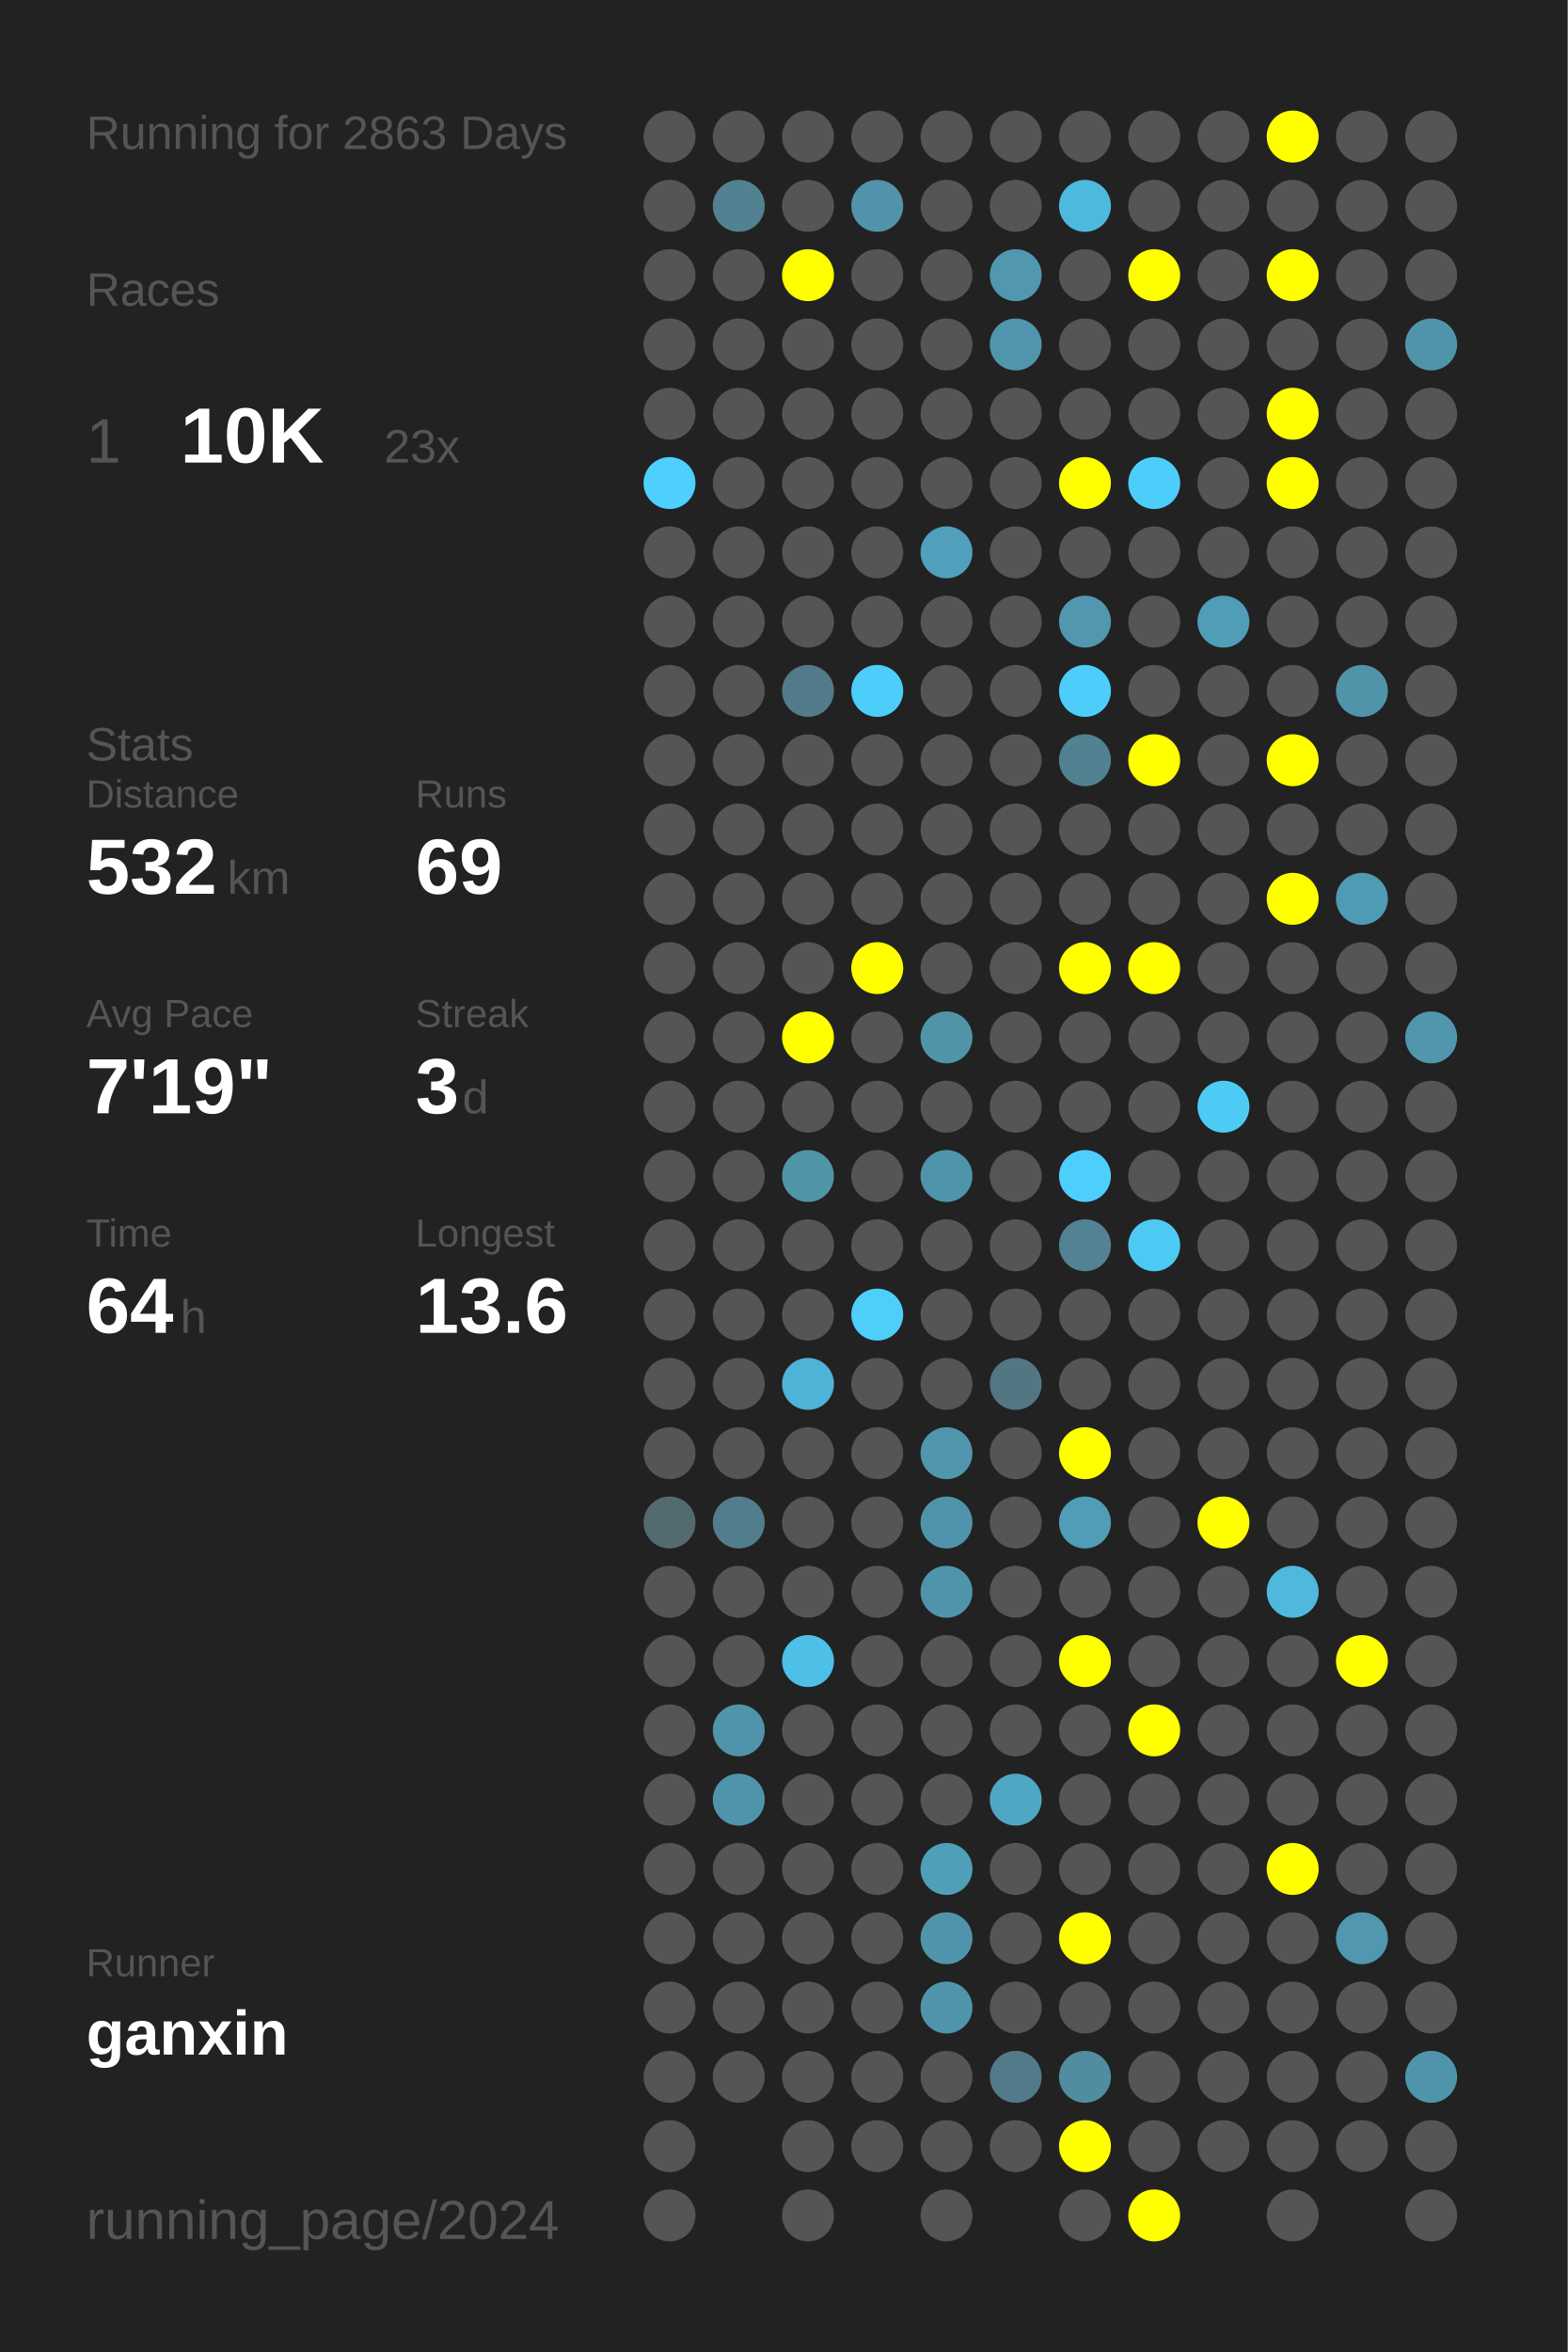
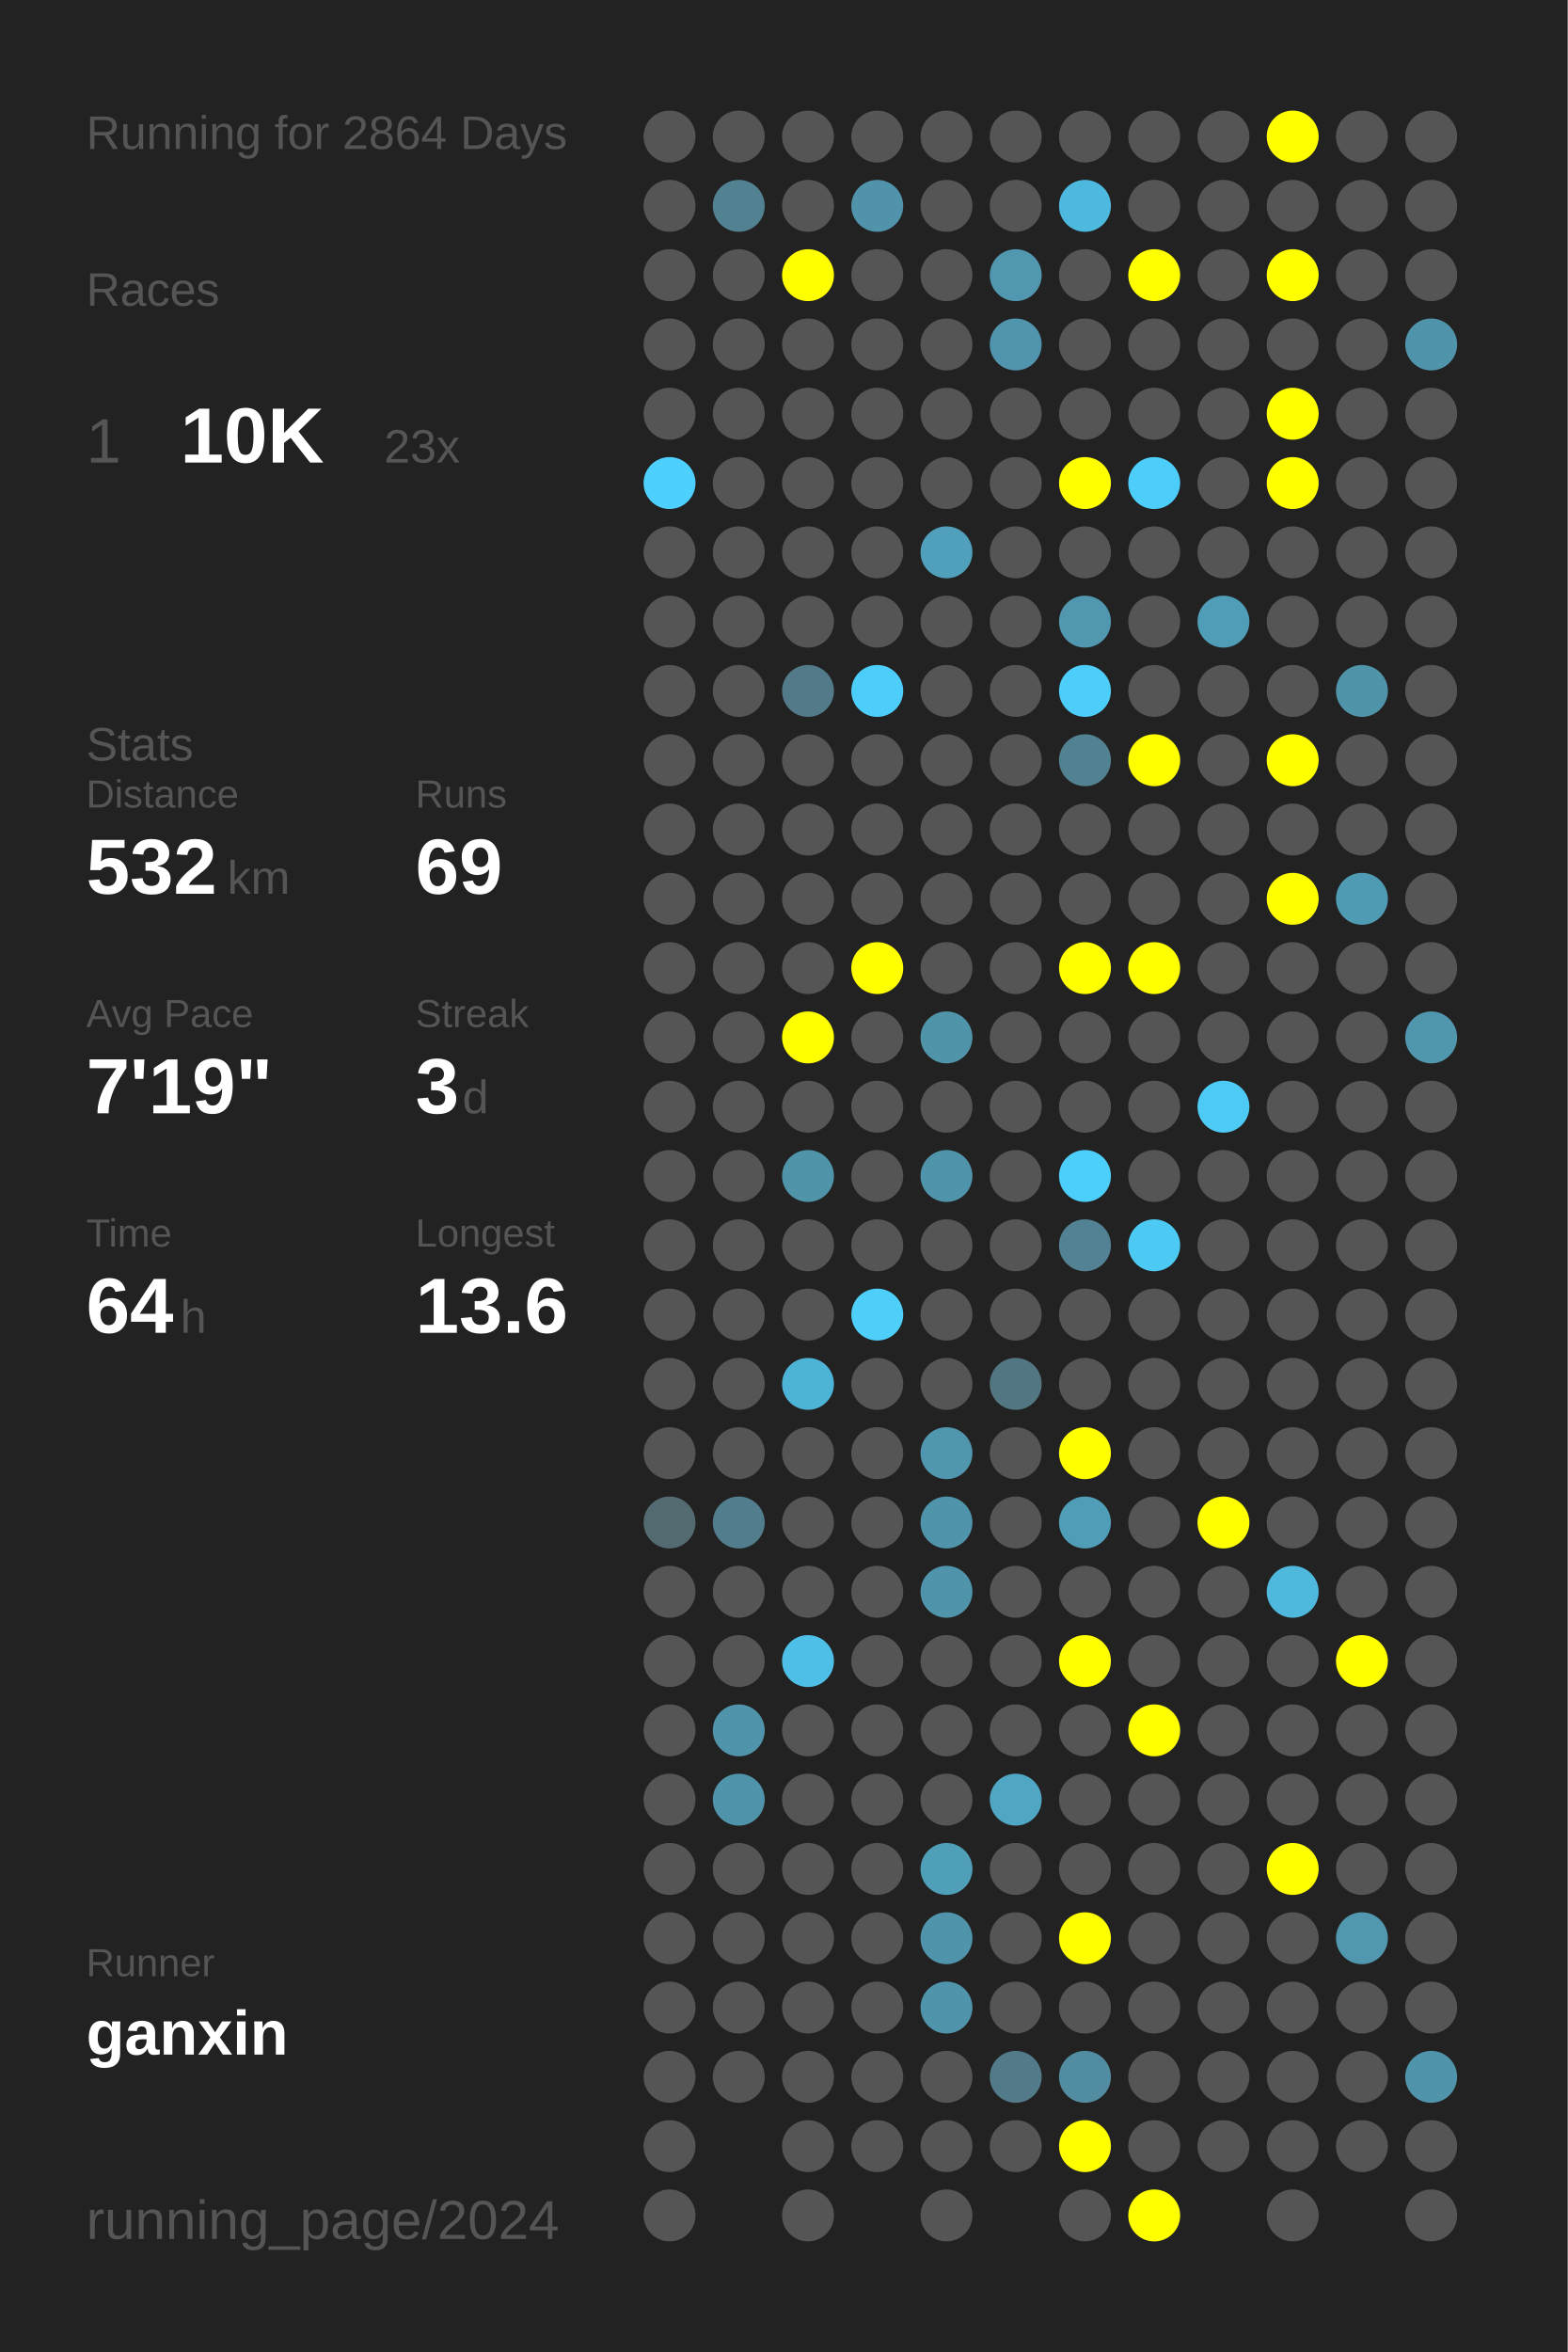
<svg xmlns="http://www.w3.org/2000/svg" baseProfile="full" height="300mm" version="1.1" viewBox="0,0,200,300" width="200mm">
  <defs />
  <rect fill="#222222" height="300" width="200" x="0" y="0" />
-   <text fill="#555555" style="font-size:6px; font-family:Arial;" x="11" y="19">Running for 2863 Days</text>
+   <text fill="#555555" style="font-size:6px; font-family:Arial;" x="11" y="19">Running for 2864 Days</text>
  <text fill="#555555" style="font-size:6px; font-family:Arial;" x="11" y="39">Races</text>
  <text fill="#555555" style="font-size:8px; font-family:Arial;" x="11" y="59">1</text>
  <text fill="#FFFFFF" style="font-size:10px; font-family:Arial; font-weight:bold;" x="23" y="59">10K</text>
  <text fill="#555555" style="font-size:6px; font-family:Arial;" x="49" y="59">23x</text>
  <text fill="#555555" style="font-size:6px; font-family:Arial;" x="11" y="97">Stats</text>
  <text fill="#555555" style="font-size:5px; font-family:Arial;" x="11" y="103">Distance</text>
  <text fill="#FFFFFF" style="font-size:10px; font-family:Arial; font-weight:bold;" x="11" y="114">532</text>
  <text fill="#555555" style="font-size:6px; font-family:Arial;" x="29" y="114">km</text>
  <text fill="#555555" style="font-size:5px; font-family:Arial;" x="53" y="103">Runs</text>
  <text fill="#FFFFFF" style="font-size:10px; font-family:Arial; font-weight:bold;" x="53" y="114">69</text>
  <text fill="#555555" style="font-size:5px; font-family:Arial;" x="11" y="131">Avg Pace</text>
  <text fill="#FFFFFF" style="font-size:10px; font-family:Arial; font-weight:bold;" x="11" y="142">7'19"</text>
  <text fill="#555555" style="font-size:5px; font-family:Arial;" x="53" y="131">Streak</text>
  <text fill="#FFFFFF" style="font-size:10px; font-family:Arial; font-weight:bold;" x="53" y="142">3</text>
  <text fill="#555555" style="font-size:6px; font-family:Arial;" x="59" y="142">d</text>
  <text fill="#555555" style="font-size:5px; font-family:Arial;" x="11" y="159">Time</text>
  <text fill="#FFFFFF" style="font-size:10px; font-family:Arial; font-weight:bold;" x="11" y="170">64</text>
  <text fill="#555555" style="font-size:6px; font-family:Arial;" x="23" y="170">h</text>
  <text fill="#555555" style="font-size:5px; font-family:Arial;" x="53" y="159">Longest</text>
  <text fill="#FFFFFF" style="font-size:10px; font-family:Arial; font-weight:bold;" x="53" y="170">13.6</text>
  <text fill="#555555" style="font-size:5px; font-family:Arial;" x="11" y="252.065">Runner</text>
  <text fill="#FFFFFF" style="font-size:8px; font-family:Arial; font-weight:bold;" x="11" y="262.065">ganxin</text>
  <text fill="#555555" style="font-size:7px; font-family:Arial;" x="11" y="285.581">running_page/2024</text>
  <circle cx="85.417" cy="17.419" fill="#555555" r="3.312" />
  <circle cx="85.417" cy="26.258" fill="#555555" r="3.312" />
  <circle cx="85.417" cy="35.097" fill="#555555" r="3.312" />
  <circle cx="85.417" cy="43.935" fill="#555555" r="3.312" />
  <circle cx="85.417" cy="52.774" fill="#555555" r="3.312" />
  <circle cx="85.417" cy="61.613" fill="#4dd0fd" r="3.312" />
  <circle cx="85.417" cy="70.452" fill="#555555" r="3.312" />
  <circle cx="85.417" cy="79.29" fill="#555555" r="3.312" />
  <circle cx="85.417" cy="88.129" fill="#555555" r="3.312" />
  <circle cx="85.417" cy="96.968" fill="#555555" r="3.312" />
  <circle cx="85.417" cy="105.806" fill="#555555" r="3.312" />
  <circle cx="85.417" cy="114.645" fill="#555555" r="3.312" />
  <circle cx="85.417" cy="123.484" fill="#555555" r="3.312" />
  <circle cx="85.417" cy="132.323" fill="#555555" r="3.312" />
  <circle cx="85.417" cy="141.161" fill="#555555" r="3.312" />
  <circle cx="85.417" cy="150" fill="#555555" r="3.312" />
  <circle cx="85.417" cy="158.839" fill="#555555" r="3.312" />
  <circle cx="85.417" cy="167.677" fill="#555555" r="3.312" />
  <circle cx="85.417" cy="176.516" fill="#555555" r="3.312" />
  <circle cx="85.417" cy="185.355" fill="#555555" r="3.312" />
  <circle cx="85.417" cy="194.194" fill="#536a71" r="3.312" />
  <circle cx="85.417" cy="203.032" fill="#555555" r="3.312" />
  <circle cx="85.417" cy="211.871" fill="#555555" r="3.312" />
  <circle cx="85.417" cy="220.71" fill="#555555" r="3.312" />
  <circle cx="85.417" cy="229.548" fill="#555555" r="3.312" />
  <circle cx="85.417" cy="238.387" fill="#555555" r="3.312" />
  <circle cx="85.417" cy="247.226" fill="#555555" r="3.312" />
  <circle cx="85.417" cy="256.065" fill="#555555" r="3.312" />
  <circle cx="85.417" cy="264.903" fill="#555555" r="3.312" />
  <circle cx="85.417" cy="273.742" fill="#555555" r="3.312" />
  <circle cx="85.417" cy="282.581" fill="#555555" r="3.312" />
  <circle cx="94.25" cy="17.419" fill="#555555" r="3.312" />
  <circle cx="94.25" cy="26.258" fill="#528191" r="3.312" />
  <circle cx="94.25" cy="35.097" fill="#555555" r="3.312" />
  <circle cx="94.25" cy="43.935" fill="#555555" r="3.312" />
  <circle cx="94.25" cy="52.774" fill="#555555" r="3.312" />
  <circle cx="94.25" cy="61.613" fill="#555555" r="3.312" />
  <circle cx="94.25" cy="70.452" fill="#555555" r="3.312" />
  <circle cx="94.25" cy="79.29" fill="#555555" r="3.312" />
  <circle cx="94.25" cy="88.129" fill="#555555" r="3.312" />
  <circle cx="94.25" cy="96.968" fill="#555555" r="3.312" />
  <circle cx="94.25" cy="105.806" fill="#555555" r="3.312" />
  <circle cx="94.25" cy="114.645" fill="#555555" r="3.312" />
  <circle cx="94.25" cy="123.484" fill="#555555" r="3.312" />
  <circle cx="94.25" cy="132.323" fill="#555555" r="3.312" />
  <circle cx="94.25" cy="141.161" fill="#555555" r="3.312" />
  <circle cx="94.25" cy="150" fill="#555555" r="3.312" />
  <circle cx="94.25" cy="158.839" fill="#555555" r="3.312" />
  <circle cx="94.25" cy="167.677" fill="#555555" r="3.312" />
  <circle cx="94.25" cy="176.516" fill="#555555" r="3.312" />
  <circle cx="94.25" cy="185.355" fill="#555555" r="3.312" />
  <circle cx="94.25" cy="194.194" fill="#527d8c" r="3.312" />
  <circle cx="94.25" cy="203.032" fill="#555555" r="3.312" />
  <circle cx="94.25" cy="211.871" fill="#555555" r="3.312" />
  <circle cx="94.25" cy="220.71" fill="#5094ab" r="3.312" />
  <circle cx="94.25" cy="229.548" fill="#5094ab" r="3.312" />
  <circle cx="94.25" cy="238.387" fill="#555555" r="3.312" />
  <circle cx="94.25" cy="247.226" fill="#555555" r="3.312" />
  <circle cx="94.25" cy="256.065" fill="#555555" r="3.312" />
  <circle cx="94.25" cy="264.903" fill="#555555" r="3.312" />
  <circle cx="103.083" cy="17.419" fill="#555555" r="3.312" />
  <circle cx="103.083" cy="26.258" fill="#555555" r="3.312" />
  <circle cx="103.083" cy="35.097" fill="#FFFF00" r="3.312" />
  <circle cx="103.083" cy="43.935" fill="#555555" r="3.312" />
  <circle cx="103.083" cy="52.774" fill="#555555" r="3.312" />
  <circle cx="103.083" cy="61.613" fill="#555555" r="3.312" />
  <circle cx="103.083" cy="70.452" fill="#555555" r="3.312" />
  <circle cx="103.083" cy="79.29" fill="#555555" r="3.312" />
  <circle cx="103.083" cy="88.129" fill="#527a88" r="3.312" />
  <circle cx="103.083" cy="96.968" fill="#555555" r="3.312" />
  <circle cx="103.083" cy="105.806" fill="#555555" r="3.312" />
  <circle cx="103.083" cy="114.645" fill="#555555" r="3.312" />
  <circle cx="103.083" cy="123.484" fill="#555555" r="3.312" />
  <circle cx="103.083" cy="132.323" fill="#FFFF00" r="3.312" />
  <circle cx="103.083" cy="141.161" fill="#555555" r="3.312" />
  <circle cx="103.083" cy="150" fill="#5094aa" r="3.312" />
  <circle cx="103.083" cy="158.839" fill="#555555" r="3.312" />
  <circle cx="103.083" cy="167.677" fill="#555555" r="3.312" />
  <circle cx="103.083" cy="176.516" fill="#4eb4d7" r="3.312" />
  <circle cx="103.083" cy="185.355" fill="#555555" r="3.312" />
  <circle cx="103.083" cy="194.194" fill="#555555" r="3.312" />
  <circle cx="103.083" cy="203.032" fill="#555555" r="3.312" />
  <circle cx="103.083" cy="211.871" fill="#4ec0e7" r="3.312" />
  <circle cx="103.083" cy="220.71" fill="#555555" r="3.312" />
  <circle cx="103.083" cy="229.548" fill="#555555" r="3.312" />
  <circle cx="103.083" cy="238.387" fill="#555555" r="3.312" />
  <circle cx="103.083" cy="247.226" fill="#555555" r="3.312" />
  <circle cx="103.083" cy="256.065" fill="#555555" r="3.312" />
  <circle cx="103.083" cy="264.903" fill="#555555" r="3.312" />
  <circle cx="103.083" cy="273.742" fill="#555555" r="3.312" />
  <circle cx="103.083" cy="282.581" fill="#555555" r="3.312" />
  <circle cx="111.917" cy="17.419" fill="#555555" r="3.312" />
  <circle cx="111.917" cy="26.258" fill="#5093aa" r="3.312" />
  <circle cx="111.917" cy="35.097" fill="#555555" r="3.312" />
  <circle cx="111.917" cy="43.935" fill="#555555" r="3.312" />
  <circle cx="111.917" cy="52.774" fill="#555555" r="3.312" />
  <circle cx="111.917" cy="61.613" fill="#555555" r="3.312" />
  <circle cx="111.917" cy="70.452" fill="#555555" r="3.312" />
  <circle cx="111.917" cy="79.29" fill="#555555" r="3.312" />
  <circle cx="111.917" cy="88.129" fill="#4dcefa" r="3.312" />
  <circle cx="111.917" cy="96.968" fill="#555555" r="3.312" />
  <circle cx="111.917" cy="105.806" fill="#555555" r="3.312" />
  <circle cx="111.917" cy="114.645" fill="#555555" r="3.312" />
  <circle cx="111.917" cy="123.484" fill="#FFFF00" r="3.312" />
  <circle cx="111.917" cy="132.323" fill="#555555" r="3.312" />
  <circle cx="111.917" cy="141.161" fill="#555555" r="3.312" />
  <circle cx="111.917" cy="150" fill="#555555" r="3.312" />
  <circle cx="111.917" cy="158.839" fill="#555555" r="3.312" />
  <circle cx="111.917" cy="167.677" fill="#4dcffa" r="3.312" />
  <circle cx="111.917" cy="176.516" fill="#555555" r="3.312" />
  <circle cx="111.917" cy="185.355" fill="#555555" r="3.312" />
  <circle cx="111.917" cy="194.194" fill="#555555" r="3.312" />
  <circle cx="111.917" cy="203.032" fill="#555555" r="3.312" />
  <circle cx="111.917" cy="211.871" fill="#555555" r="3.312" />
  <circle cx="111.917" cy="220.71" fill="#555555" r="3.312" />
  <circle cx="111.917" cy="229.548" fill="#555555" r="3.312" />
  <circle cx="111.917" cy="238.387" fill="#555555" r="3.312" />
  <circle cx="111.917" cy="247.226" fill="#555555" r="3.312" />
  <circle cx="111.917" cy="256.065" fill="#555555" r="3.312" />
  <circle cx="111.917" cy="264.903" fill="#555555" r="3.312" />
  <circle cx="111.917" cy="273.742" fill="#555555" r="3.312" />
  <circle cx="120.75" cy="17.419" fill="#555555" r="3.312" />
  <circle cx="120.75" cy="26.258" fill="#555555" r="3.312" />
  <circle cx="120.75" cy="35.097" fill="#555555" r="3.312" />
  <circle cx="120.75" cy="43.935" fill="#555555" r="3.312" />
  <circle cx="120.75" cy="52.774" fill="#555555" r="3.312" />
  <circle cx="120.75" cy="61.613" fill="#555555" r="3.312" />
  <circle cx="120.75" cy="70.452" fill="#50a0bb" r="3.312" />
  <circle cx="120.75" cy="79.29" fill="#555555" r="3.312" />
  <circle cx="120.75" cy="88.129" fill="#555555" r="3.312" />
  <circle cx="120.75" cy="96.968" fill="#555555" r="3.312" />
  <circle cx="120.75" cy="105.806" fill="#555555" r="3.312" />
  <circle cx="120.75" cy="114.645" fill="#555555" r="3.312" />
  <circle cx="120.75" cy="123.484" fill="#555555" r="3.312" />
  <circle cx="120.75" cy="132.323" fill="#5094aa" r="3.312" />
  <circle cx="120.75" cy="141.161" fill="#555555" r="3.312" />
  <circle cx="120.75" cy="150" fill="#5094ab" r="3.312" />
  <circle cx="120.75" cy="158.839" fill="#555555" r="3.312" />
  <circle cx="120.75" cy="167.677" fill="#555555" r="3.312" />
  <circle cx="120.75" cy="176.516" fill="#555555" r="3.312" />
  <circle cx="120.75" cy="185.355" fill="#5096ae" r="3.312" />
  <circle cx="120.75" cy="194.194" fill="#5094ab" r="3.312" />
  <circle cx="120.75" cy="203.032" fill="#5094ab" r="3.312" />
  <circle cx="120.75" cy="211.871" fill="#555555" r="3.312" />
  <circle cx="120.75" cy="220.71" fill="#555555" r="3.312" />
  <circle cx="120.75" cy="229.548" fill="#555555" r="3.312" />
  <circle cx="120.75" cy="238.387" fill="#509fb9" r="3.312" />
  <circle cx="120.75" cy="247.226" fill="#5094ab" r="3.312" />
  <circle cx="120.75" cy="256.065" fill="#5094ab" r="3.312" />
  <circle cx="120.75" cy="264.903" fill="#555555" r="3.312" />
  <circle cx="120.75" cy="273.742" fill="#555555" r="3.312" />
  <circle cx="120.75" cy="282.581" fill="#555555" r="3.312" />
  <circle cx="129.583" cy="17.419" fill="#555555" r="3.312" />
  <circle cx="129.583" cy="26.258" fill="#555555" r="3.312" />
  <circle cx="129.583" cy="35.097" fill="#5097af" r="3.312" />
  <circle cx="129.583" cy="43.935" fill="#5095ad" r="3.312" />
  <circle cx="129.583" cy="52.774" fill="#555555" r="3.312" />
  <circle cx="129.583" cy="61.613" fill="#555555" r="3.312" />
  <circle cx="129.583" cy="70.452" fill="#555555" r="3.312" />
  <circle cx="129.583" cy="79.29" fill="#555555" r="3.312" />
  <circle cx="129.583" cy="88.129" fill="#555555" r="3.312" />
  <circle cx="129.583" cy="96.968" fill="#555555" r="3.312" />
  <circle cx="129.583" cy="105.806" fill="#555555" r="3.312" />
  <circle cx="129.583" cy="114.645" fill="#555555" r="3.312" />
  <circle cx="129.583" cy="123.484" fill="#555555" r="3.312" />
  <circle cx="129.583" cy="132.323" fill="#555555" r="3.312" />
  <circle cx="129.583" cy="141.161" fill="#555555" r="3.312" />
  <circle cx="129.583" cy="150" fill="#555555" r="3.312" />
  <circle cx="129.583" cy="158.839" fill="#555555" r="3.312" />
  <circle cx="129.583" cy="167.677" fill="#555555" r="3.312" />
  <circle cx="129.583" cy="176.516" fill="#527682" r="3.312" />
  <circle cx="129.583" cy="185.355" fill="#555555" r="3.312" />
  <circle cx="129.583" cy="194.194" fill="#555555" r="3.312" />
  <circle cx="129.583" cy="203.032" fill="#555555" r="3.312" />
  <circle cx="129.583" cy="211.871" fill="#555555" r="3.312" />
  <circle cx="129.583" cy="220.71" fill="#555555" r="3.312" />
  <circle cx="129.583" cy="229.548" fill="#4fa7c4" r="3.312" />
  <circle cx="129.583" cy="238.387" fill="#555555" r="3.312" />
  <circle cx="129.583" cy="247.226" fill="#555555" r="3.312" />
  <circle cx="129.583" cy="256.065" fill="#555555" r="3.312" />
  <circle cx="129.583" cy="264.903" fill="#527a88" r="3.312" />
  <circle cx="129.583" cy="273.742" fill="#555555" r="3.312" />
  <circle cx="138.417" cy="17.419" fill="#555555" r="3.312" />
  <circle cx="138.417" cy="26.258" fill="#4eb9de" r="3.312" />
  <circle cx="138.417" cy="35.097" fill="#555555" r="3.312" />
  <circle cx="138.417" cy="43.935" fill="#555555" r="3.312" />
  <circle cx="138.417" cy="52.774" fill="#555555" r="3.312" />
  <circle cx="138.417" cy="61.613" fill="#FFFF00" r="3.312" />
  <circle cx="138.417" cy="70.452" fill="#555555" r="3.312" />
  <circle cx="138.417" cy="79.29" fill="#5097af" r="3.312" />
  <circle cx="138.417" cy="88.129" fill="#4dcefa" r="3.312" />
  <circle cx="138.417" cy="96.968" fill="#528191" r="3.312" />
  <circle cx="138.417" cy="105.806" fill="#555555" r="3.312" />
  <circle cx="138.417" cy="114.645" fill="#555555" r="3.312" />
  <circle cx="138.417" cy="123.484" fill="#FFFF00" r="3.312" />
  <circle cx="138.417" cy="132.323" fill="#555555" r="3.312" />
  <circle cx="138.417" cy="141.161" fill="#555555" r="3.312" />
  <circle cx="138.417" cy="150" fill="#4dcffc" r="3.312" />
  <circle cx="138.417" cy="158.839" fill="#528293" r="3.312" />
  <circle cx="138.417" cy="167.677" fill="#555555" r="3.312" />
  <circle cx="138.417" cy="176.516" fill="#555555" r="3.312" />
  <circle cx="138.417" cy="185.355" fill="#FFFF00" r="3.312" />
  <circle cx="138.417" cy="194.194" fill="#509db7" r="3.312" />
  <circle cx="138.417" cy="203.032" fill="#555555" r="3.312" />
  <circle cx="138.417" cy="211.871" fill="#FFFF00" r="3.312" />
  <circle cx="138.417" cy="220.71" fill="#555555" r="3.312" />
  <circle cx="138.417" cy="229.548" fill="#555555" r="3.312" />
  <circle cx="138.417" cy="238.387" fill="#555555" r="3.312" />
  <circle cx="138.417" cy="247.226" fill="#FFFF00" r="3.312" />
  <circle cx="138.417" cy="256.065" fill="#555555" r="3.312" />
  <circle cx="138.417" cy="264.903" fill="#518ca0" r="3.312" />
  <circle cx="138.417" cy="273.742" fill="#FFFF00" r="3.312" />
  <circle cx="138.417" cy="282.581" fill="#555555" r="3.312" />
  <circle cx="147.25" cy="17.419" fill="#555555" r="3.312" />
  <circle cx="147.25" cy="26.258" fill="#555555" r="3.312" />
  <circle cx="147.25" cy="35.097" fill="#FFFF00" r="3.312" />
  <circle cx="147.25" cy="43.935" fill="#555555" r="3.312" />
  <circle cx="147.25" cy="52.774" fill="#555555" r="3.312" />
  <circle cx="147.25" cy="61.613" fill="#4dcefa" r="3.312" />
  <circle cx="147.25" cy="70.452" fill="#555555" r="3.312" />
  <circle cx="147.25" cy="79.29" fill="#555555" r="3.312" />
  <circle cx="147.25" cy="88.129" fill="#555555" r="3.312" />
  <circle cx="147.25" cy="96.968" fill="#FFFF00" r="3.312" />
  <circle cx="147.25" cy="105.806" fill="#555555" r="3.312" />
  <circle cx="147.25" cy="114.645" fill="#555555" r="3.312" />
  <circle cx="147.25" cy="123.484" fill="#FFFF00" r="3.312" />
  <circle cx="147.25" cy="132.323" fill="#555555" r="3.312" />
  <circle cx="147.25" cy="141.161" fill="#555555" r="3.312" />
  <circle cx="147.25" cy="150" fill="#555555" r="3.312" />
  <circle cx="147.25" cy="158.839" fill="#4dcaf4" r="3.312" />
  <circle cx="147.25" cy="167.677" fill="#555555" r="3.312" />
  <circle cx="147.25" cy="176.516" fill="#555555" r="3.312" />
  <circle cx="147.25" cy="185.355" fill="#555555" r="3.312" />
  <circle cx="147.25" cy="194.194" fill="#555555" r="3.312" />
  <circle cx="147.25" cy="203.032" fill="#555555" r="3.312" />
  <circle cx="147.25" cy="211.871" fill="#555555" r="3.312" />
  <circle cx="147.25" cy="220.71" fill="#FFFF00" r="3.312" />
  <circle cx="147.25" cy="229.548" fill="#555555" r="3.312" />
  <circle cx="147.25" cy="238.387" fill="#555555" r="3.312" />
  <circle cx="147.25" cy="247.226" fill="#555555" r="3.312" />
  <circle cx="147.25" cy="256.065" fill="#555555" r="3.312" />
  <circle cx="147.25" cy="264.903" fill="#555555" r="3.312" />
  <circle cx="147.25" cy="273.742" fill="#555555" r="3.312" />
  <circle cx="147.25" cy="282.581" fill="#FFFF00" r="3.312" />
  <circle cx="156.083" cy="17.419" fill="#555555" r="3.312" />
  <circle cx="156.083" cy="26.258" fill="#555555" r="3.312" />
  <circle cx="156.083" cy="35.097" fill="#555555" r="3.312" />
  <circle cx="156.083" cy="43.935" fill="#555555" r="3.312" />
  <circle cx="156.083" cy="52.774" fill="#555555" r="3.312" />
  <circle cx="156.083" cy="61.613" fill="#555555" r="3.312" />
  <circle cx="156.083" cy="70.452" fill="#555555" r="3.312" />
  <circle cx="156.083" cy="79.29" fill="#509db7" r="3.312" />
  <circle cx="156.083" cy="88.129" fill="#555555" r="3.312" />
  <circle cx="156.083" cy="96.968" fill="#555555" r="3.312" />
  <circle cx="156.083" cy="105.806" fill="#555555" r="3.312" />
  <circle cx="156.083" cy="114.645" fill="#555555" r="3.312" />
  <circle cx="156.083" cy="123.484" fill="#555555" r="3.312" />
  <circle cx="156.083" cy="132.323" fill="#555555" r="3.312" />
  <circle cx="156.083" cy="141.161" fill="#4dcbf5" r="3.312" />
  <circle cx="156.083" cy="150" fill="#555555" r="3.312" />
  <circle cx="156.083" cy="158.839" fill="#555555" r="3.312" />
  <circle cx="156.083" cy="167.677" fill="#555555" r="3.312" />
  <circle cx="156.083" cy="176.516" fill="#555555" r="3.312" />
  <circle cx="156.083" cy="185.355" fill="#555555" r="3.312" />
  <circle cx="156.083" cy="194.194" fill="#FFFF00" r="3.312" />
  <circle cx="156.083" cy="203.032" fill="#555555" r="3.312" />
  <circle cx="156.083" cy="211.871" fill="#555555" r="3.312" />
  <circle cx="156.083" cy="220.71" fill="#555555" r="3.312" />
  <circle cx="156.083" cy="229.548" fill="#555555" r="3.312" />
  <circle cx="156.083" cy="238.387" fill="#555555" r="3.312" />
  <circle cx="156.083" cy="247.226" fill="#555555" r="3.312" />
  <circle cx="156.083" cy="256.065" fill="#555555" r="3.312" />
  <circle cx="156.083" cy="264.903" fill="#555555" r="3.312" />
  <circle cx="156.083" cy="273.742" fill="#555555" r="3.312" />
  <circle cx="164.917" cy="17.419" fill="#FFFF00" r="3.312" />
  <circle cx="164.917" cy="26.258" fill="#555555" r="3.312" />
  <circle cx="164.917" cy="35.097" fill="#FFFF00" r="3.312" />
  <circle cx="164.917" cy="43.935" fill="#555555" r="3.312" />
  <circle cx="164.917" cy="52.774" fill="#FFFF00" r="3.312" />
  <circle cx="164.917" cy="61.613" fill="#FFFF00" r="3.312" />
  <circle cx="164.917" cy="70.452" fill="#555555" r="3.312" />
  <circle cx="164.917" cy="79.29" fill="#555555" r="3.312" />
  <circle cx="164.917" cy="88.129" fill="#555555" r="3.312" />
  <circle cx="164.917" cy="96.968" fill="#FFFF00" r="3.312" />
  <circle cx="164.917" cy="105.806" fill="#555555" r="3.312" />
  <circle cx="164.917" cy="114.645" fill="#FFFF00" r="3.312" />
  <circle cx="164.917" cy="123.484" fill="#555555" r="3.312" />
  <circle cx="164.917" cy="132.323" fill="#555555" r="3.312" />
  <circle cx="164.917" cy="141.161" fill="#555555" r="3.312" />
  <circle cx="164.917" cy="150" fill="#555555" r="3.312" />
  <circle cx="164.917" cy="158.839" fill="#555555" r="3.312" />
  <circle cx="164.917" cy="167.677" fill="#555555" r="3.312" />
  <circle cx="164.917" cy="176.516" fill="#555555" r="3.312" />
  <circle cx="164.917" cy="185.355" fill="#555555" r="3.312" />
  <circle cx="164.917" cy="194.194" fill="#555555" r="3.312" />
  <circle cx="164.917" cy="203.032" fill="#4eb9dd" r="3.312" />
  <circle cx="164.917" cy="211.871" fill="#555555" r="3.312" />
  <circle cx="164.917" cy="220.71" fill="#555555" r="3.312" />
  <circle cx="164.917" cy="229.548" fill="#555555" r="3.312" />
  <circle cx="164.917" cy="238.387" fill="#FFFF00" r="3.312" />
  <circle cx="164.917" cy="247.226" fill="#555555" r="3.312" />
  <circle cx="164.917" cy="256.065" fill="#555555" r="3.312" />
  <circle cx="164.917" cy="264.903" fill="#555555" r="3.312" />
  <circle cx="164.917" cy="273.742" fill="#555555" r="3.312" />
  <circle cx="164.917" cy="282.581" fill="#555555" r="3.312" />
  <circle cx="173.75" cy="17.419" fill="#555555" r="3.312" />
  <circle cx="173.75" cy="26.258" fill="#555555" r="3.312" />
  <circle cx="173.75" cy="35.097" fill="#555555" r="3.312" />
  <circle cx="173.75" cy="43.935" fill="#555555" r="3.312" />
  <circle cx="173.75" cy="52.774" fill="#555555" r="3.312" />
  <circle cx="173.75" cy="61.613" fill="#555555" r="3.312" />
  <circle cx="173.75" cy="70.452" fill="#555555" r="3.312" />
  <circle cx="173.75" cy="79.29" fill="#555555" r="3.312" />
  <circle cx="173.75" cy="88.129" fill="#5094aa" r="3.312" />
  <circle cx="173.75" cy="96.968" fill="#555555" r="3.312" />
  <circle cx="173.75" cy="105.806" fill="#555555" r="3.312" />
  <circle cx="173.75" cy="114.645" fill="#509bb4" r="3.312" />
  <circle cx="173.75" cy="123.484" fill="#555555" r="3.312" />
  <circle cx="173.75" cy="132.323" fill="#555555" r="3.312" />
  <circle cx="173.75" cy="141.161" fill="#555555" r="3.312" />
  <circle cx="173.75" cy="150" fill="#555555" r="3.312" />
  <circle cx="173.75" cy="158.839" fill="#555555" r="3.312" />
  <circle cx="173.75" cy="167.677" fill="#555555" r="3.312" />
  <circle cx="173.75" cy="176.516" fill="#555555" r="3.312" />
  <circle cx="173.75" cy="185.355" fill="#555555" r="3.312" />
  <circle cx="173.75" cy="194.194" fill="#555555" r="3.312" />
  <circle cx="173.75" cy="203.032" fill="#555555" r="3.312" />
  <circle cx="173.75" cy="211.871" fill="#FFFF00" r="3.312" />
  <circle cx="173.75" cy="220.71" fill="#555555" r="3.312" />
  <circle cx="173.75" cy="229.548" fill="#555555" r="3.312" />
  <circle cx="173.75" cy="238.387" fill="#555555" r="3.312" />
  <circle cx="173.75" cy="247.226" fill="#5097af" r="3.312" />
  <circle cx="173.75" cy="256.065" fill="#555555" r="3.312" />
  <circle cx="173.75" cy="264.903" fill="#555555" r="3.312" />
  <circle cx="173.75" cy="273.742" fill="#555555" r="3.312" />
  <circle cx="182.583" cy="17.419" fill="#555555" r="3.312" />
  <circle cx="182.583" cy="26.258" fill="#555555" r="3.312" />
  <circle cx="182.583" cy="35.097" fill="#555555" r="3.312" />
  <circle cx="182.583" cy="43.935" fill="#5094ab" r="3.312" />
  <circle cx="182.583" cy="52.774" fill="#555555" r="3.312" />
  <circle cx="182.583" cy="61.613" fill="#555555" r="3.312" />
  <circle cx="182.583" cy="70.452" fill="#555555" r="3.312" />
  <circle cx="182.583" cy="79.29" fill="#555555" r="3.312" />
  <circle cx="182.583" cy="88.129" fill="#555555" r="3.312" />
  <circle cx="182.583" cy="96.968" fill="#555555" r="3.312" />
  <circle cx="182.583" cy="105.806" fill="#555555" r="3.312" />
  <circle cx="182.583" cy="114.645" fill="#555555" r="3.312" />
  <circle cx="182.583" cy="123.484" fill="#555555" r="3.312" />
  <circle cx="182.583" cy="132.323" fill="#5096ad" r="3.312" />
  <circle cx="182.583" cy="141.161" fill="#555555" r="3.312" />
  <circle cx="182.583" cy="150" fill="#555555" r="3.312" />
  <circle cx="182.583" cy="158.839" fill="#555555" r="3.312" />
  <circle cx="182.583" cy="167.677" fill="#555555" r="3.312" />
  <circle cx="182.583" cy="176.516" fill="#555555" r="3.312" />
  <circle cx="182.583" cy="185.355" fill="#555555" r="3.312" />
  <circle cx="182.583" cy="194.194" fill="#555555" r="3.312" />
  <circle cx="182.583" cy="203.032" fill="#555555" r="3.312" />
  <circle cx="182.583" cy="211.871" fill="#555555" r="3.312" />
  <circle cx="182.583" cy="220.71" fill="#555555" r="3.312" />
  <circle cx="182.583" cy="229.548" fill="#555555" r="3.312" />
  <circle cx="182.583" cy="238.387" fill="#555555" r="3.312" />
  <circle cx="182.583" cy="247.226" fill="#555555" r="3.312" />
  <circle cx="182.583" cy="256.065" fill="#555555" r="3.312" />
  <circle cx="182.583" cy="264.903" fill="#5094ab" r="3.312" />
  <circle cx="182.583" cy="273.742" fill="#555555" r="3.312" />
  <circle cx="182.583" cy="282.581" fill="#555555" r="3.312" />
</svg>
